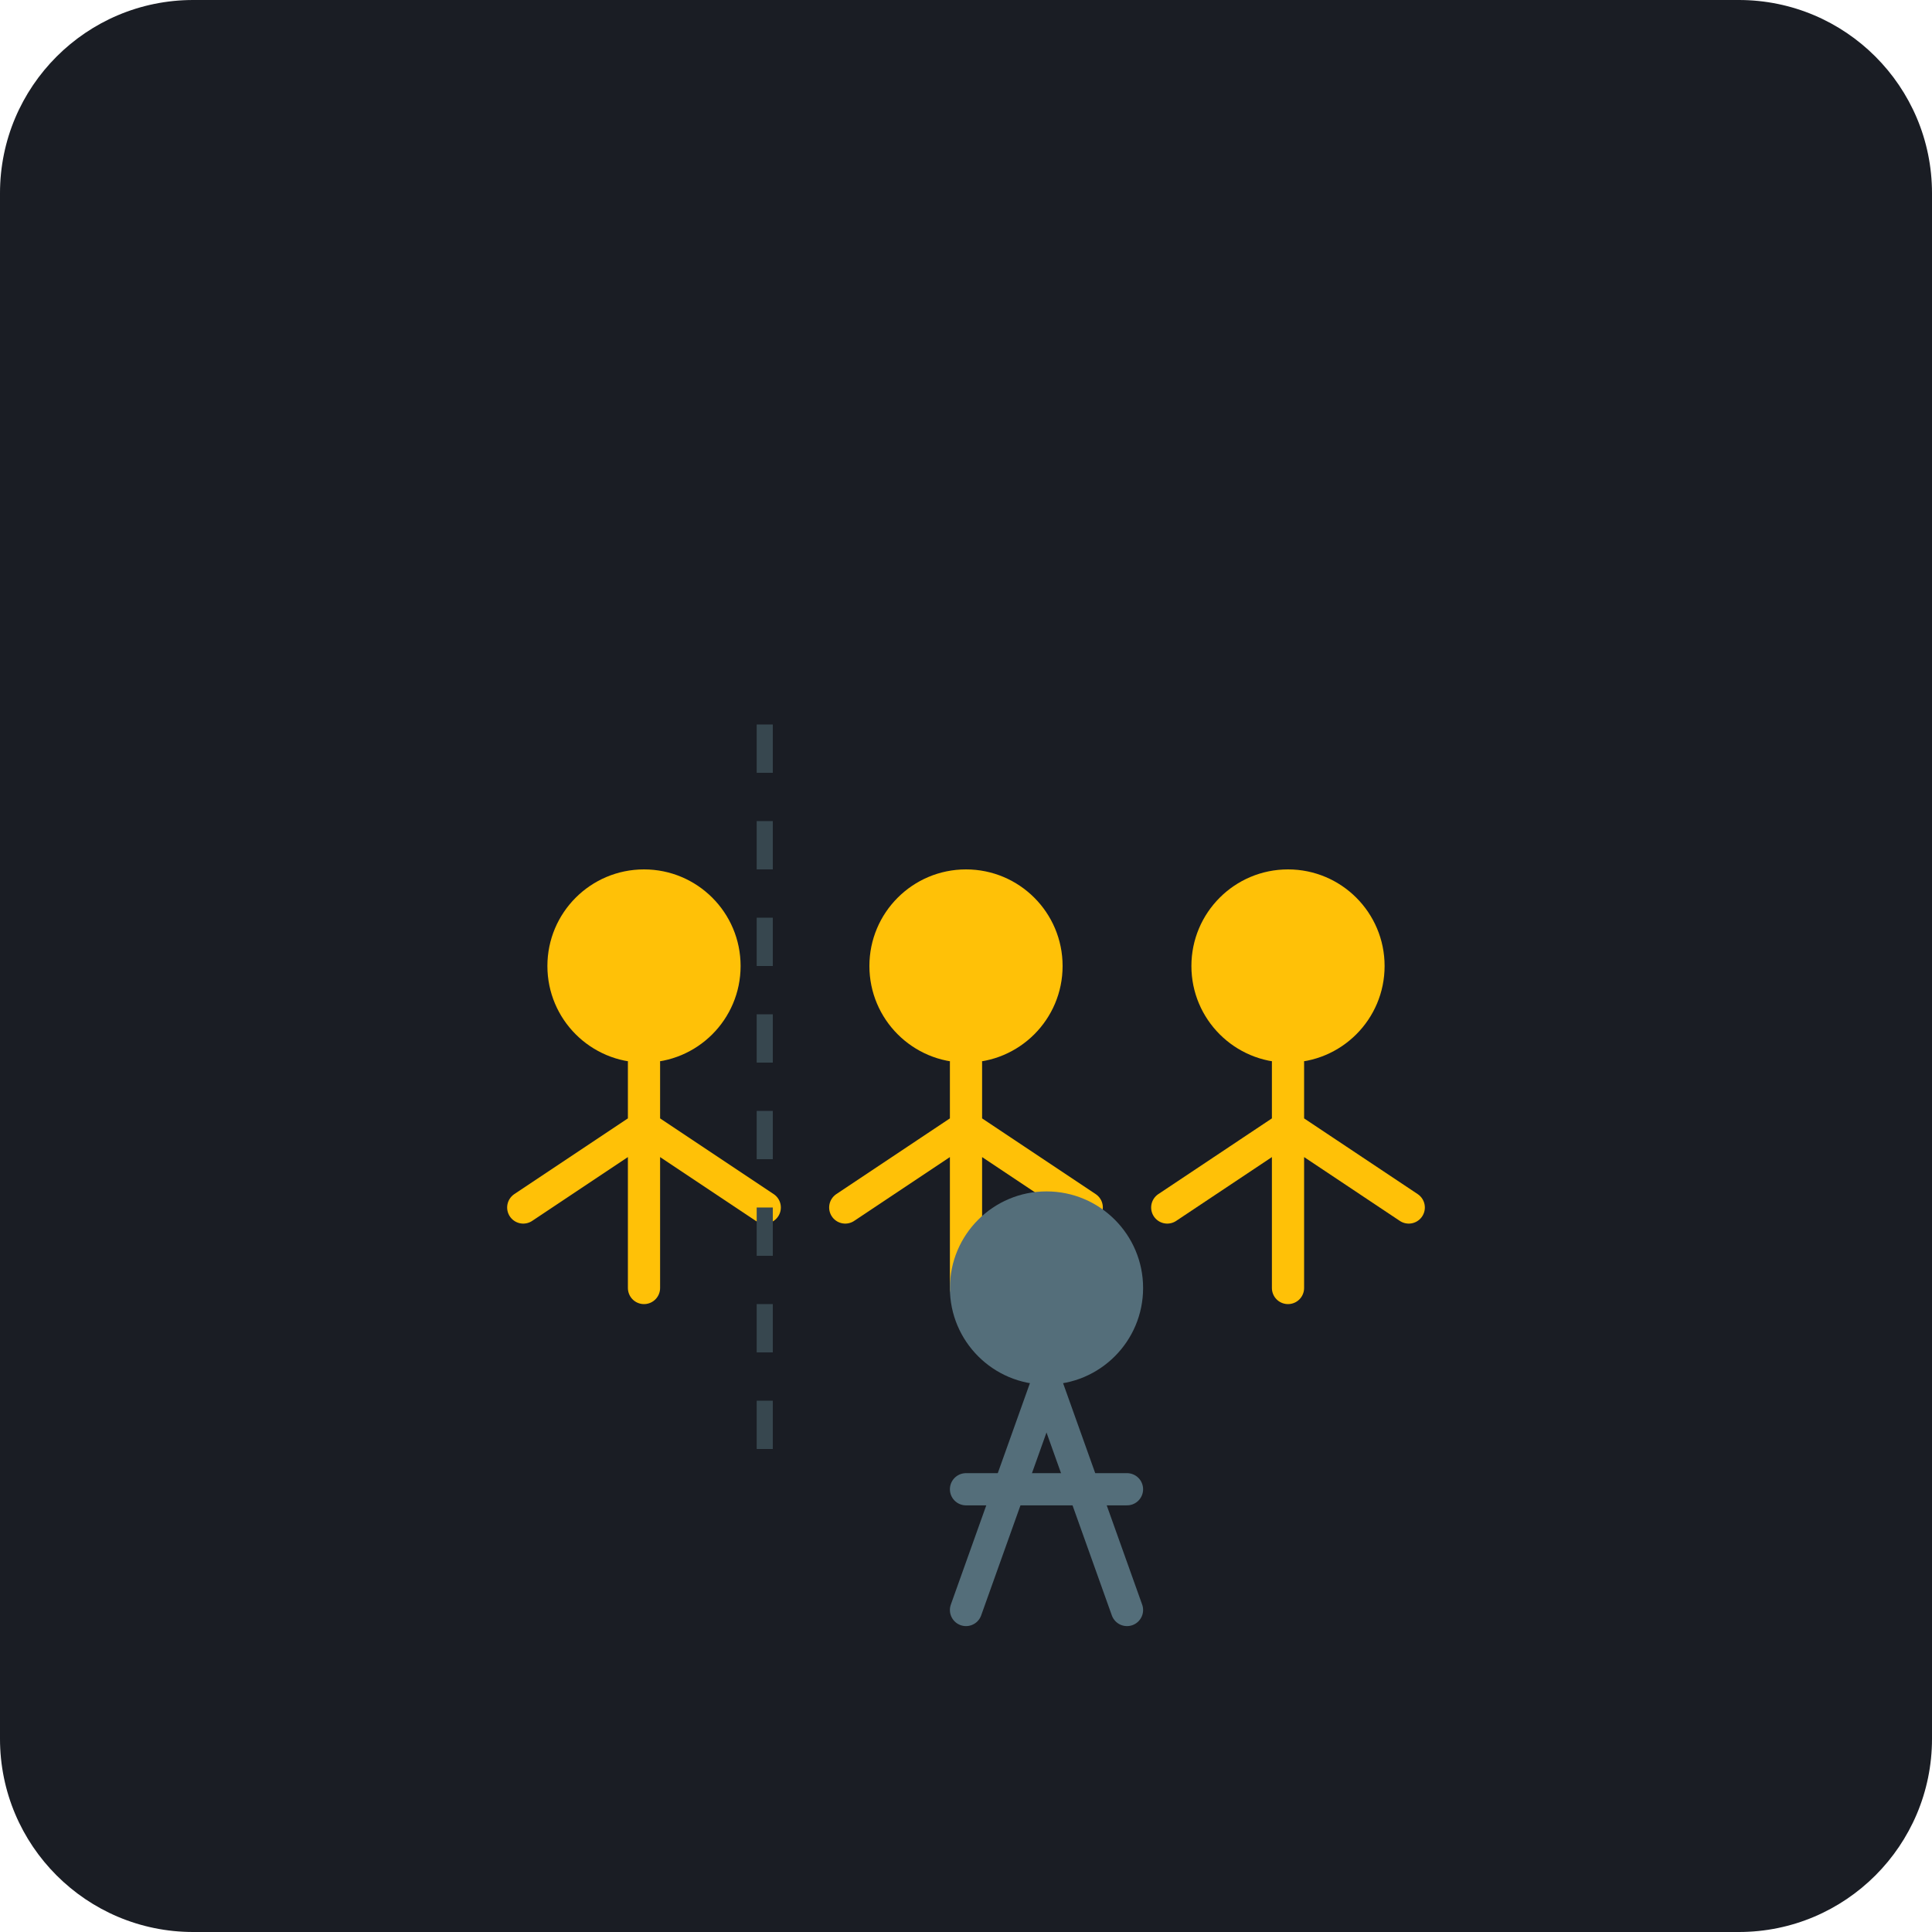
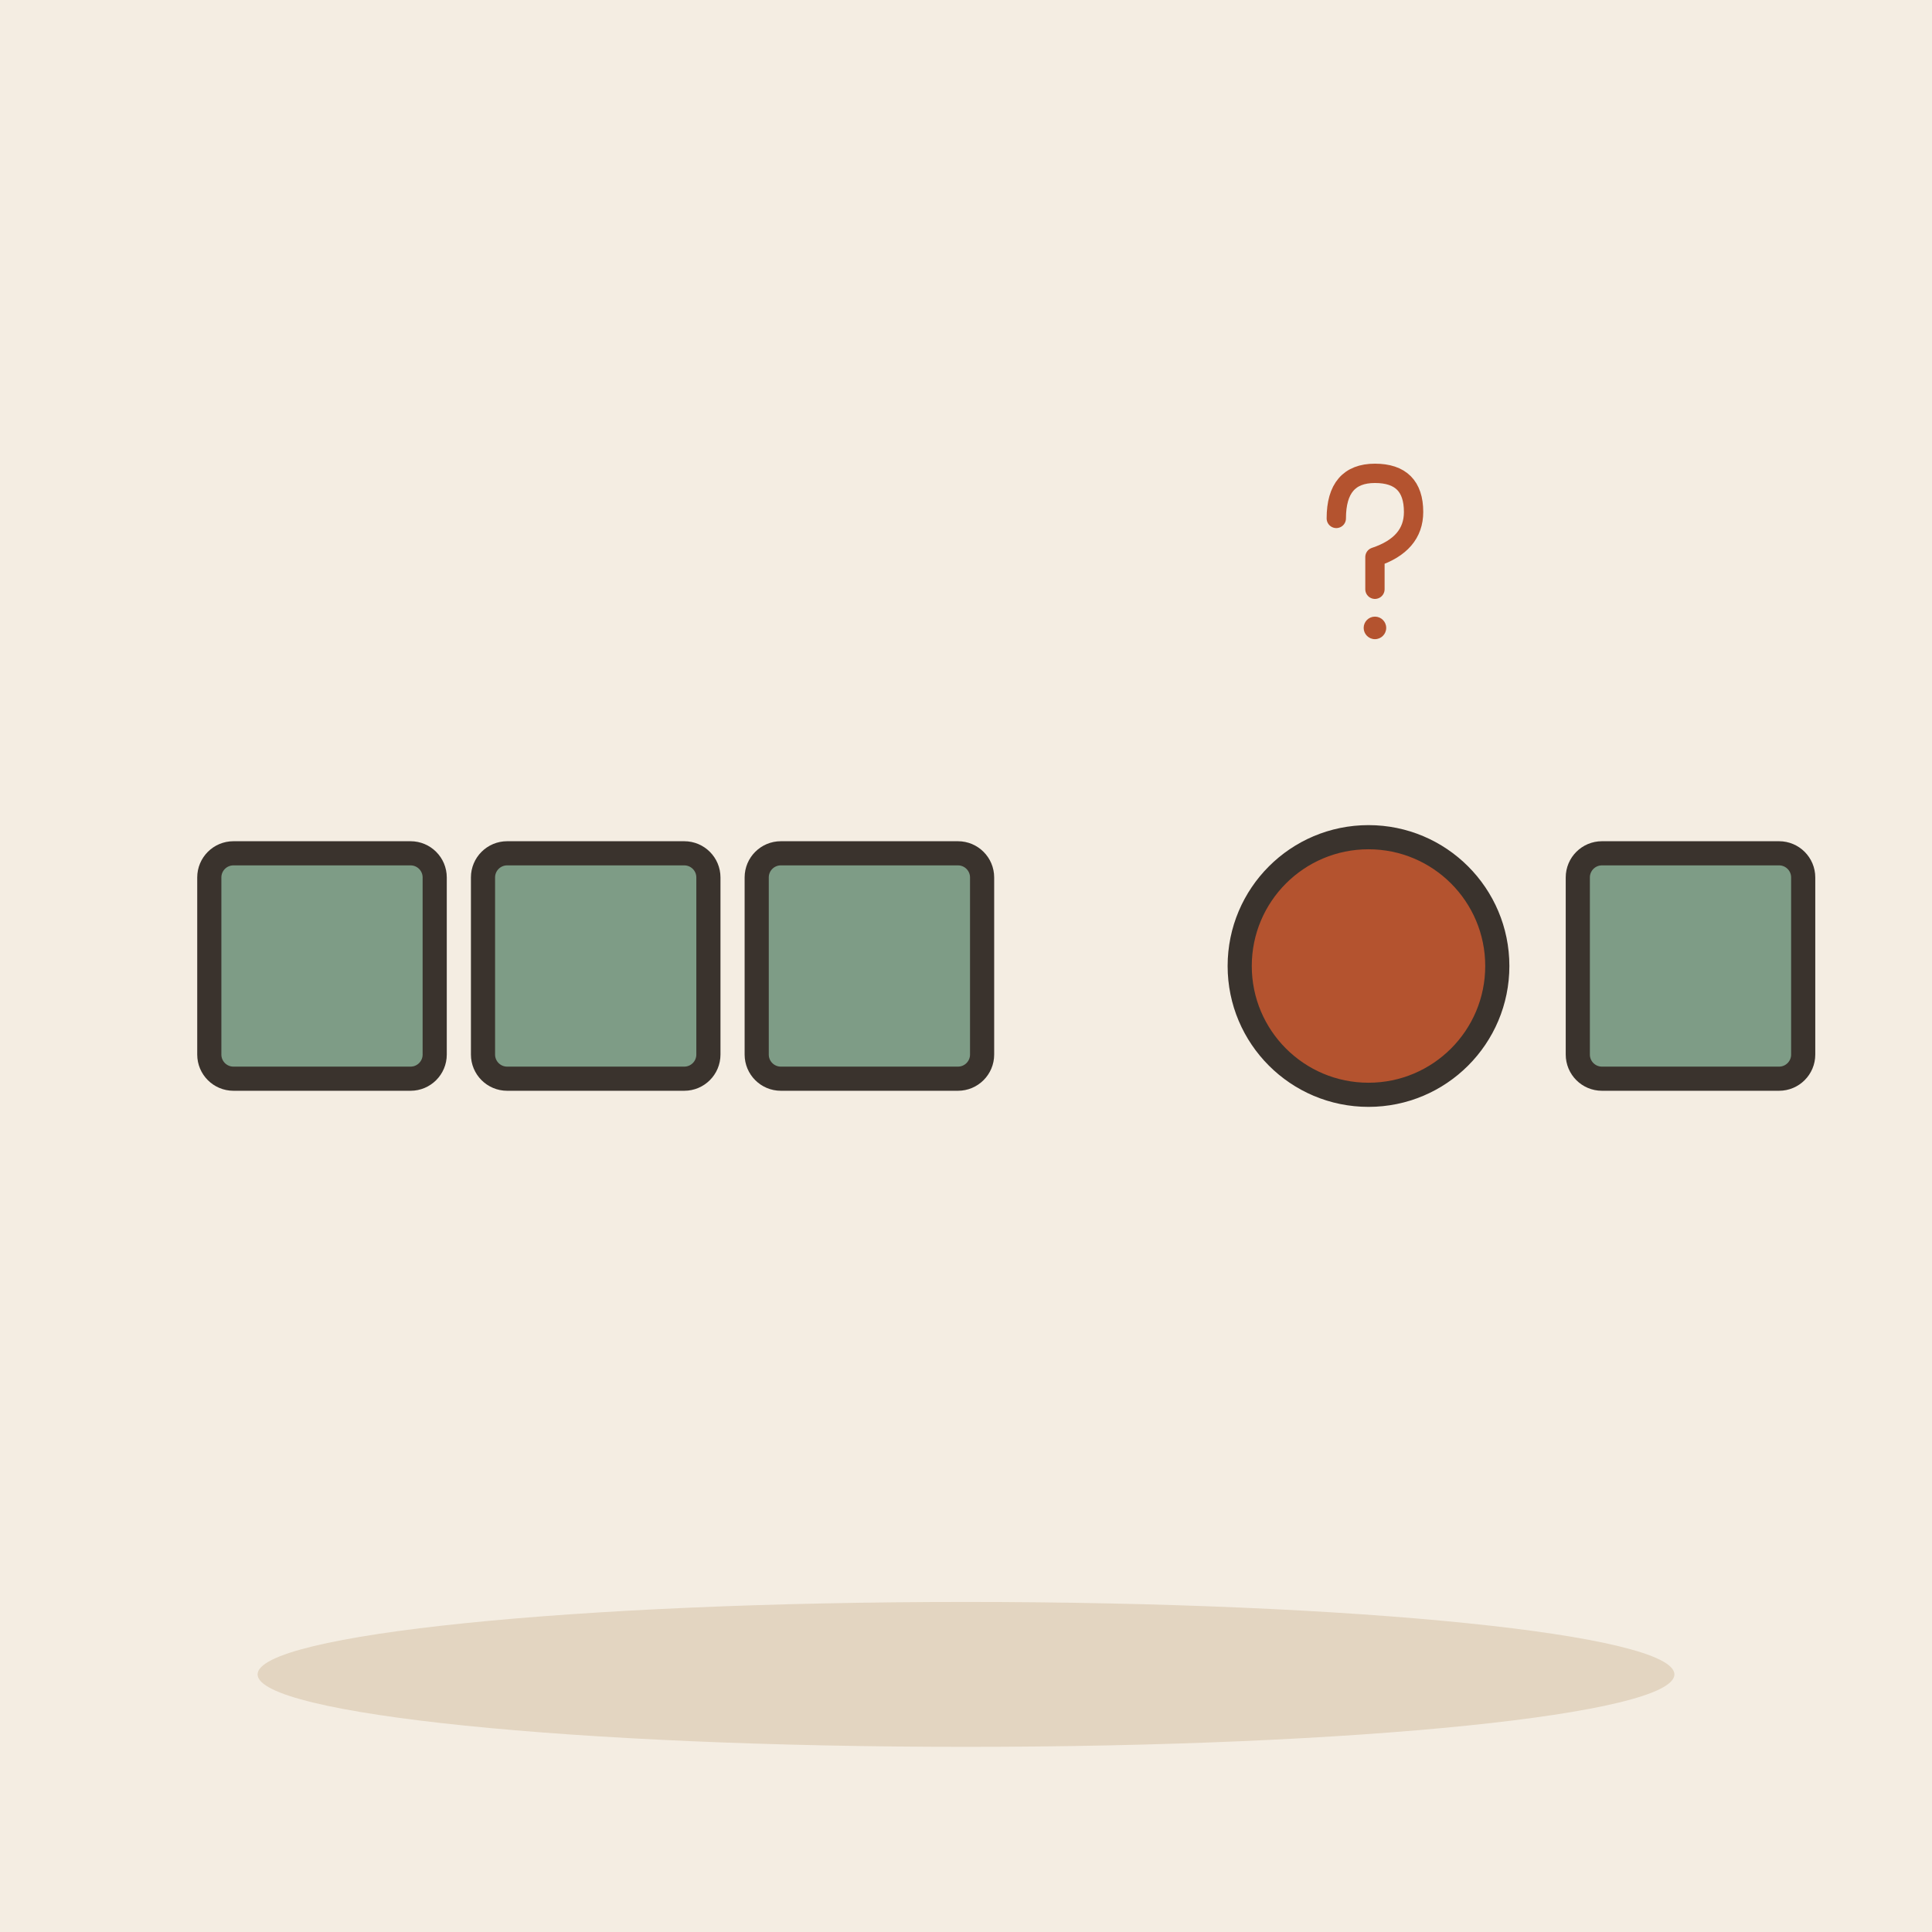
- <svg xmlns="http://www.w3.org/2000/svg" viewBox="0 0 240 240">
-   <rect width="240" height="240" rx="24" fill="#1A1D24" />
-   <g transform="translate(60, 100)">
-     <circle cx="20" cy="20" r="12" fill="#FFC107" />
-     <path d="M20 32 L20 60 M20 40 L5 50 M20 40 L35 50" stroke="#FFC107" stroke-width="4" stroke-linecap="round" />
-     <circle cx="60" cy="20" r="12" fill="#FFC107" />
-     <path d="M60 32 L60 60 M60 40 L45 50 M60 40 L75 50" stroke="#FFC107" stroke-width="4" stroke-linecap="round" />
-     <circle cx="100" cy="20" r="12" fill="#FFC107" />
-     <path d="M100 32 L100 60 M100 40 L85 50 M100 40 L115 50" stroke="#FFC107" stroke-width="4" stroke-linecap="round" />
+ <svg xmlns="http://www.w3.org/2000/svg" viewBox="0 0 240 240" data-style="editorial">
+   <rect width="240" height="240" fill="#F4EDE2" />
+   <ellipse cx="120" cy="208" rx="88" ry="9" fill="#E3D5C1" />
+   <g transform="translate(40 120)">
+     <rect x="-14" y="-14" width="28" height="28" rx="3" fill="#7E9C86" stroke="#3A332D" stroke-width="3" stroke-linecap="round" stroke-linejoin="round" />
  </g>
-   <g transform="translate(110, 140)">
-     <circle cx="20" cy="20" r="12" fill="#546E7A" />
-     <path d="M20 32 L10 60 M20 32 L30 60" stroke="#546E7A" stroke-width="4" stroke-linecap="round" />
-     <path d="M10 45 L30 45" stroke="#546E7A" stroke-width="4" stroke-linecap="round" />
+   <g transform="translate(74 120)">
+     <rect x="-14" y="-14" width="28" height="28" rx="3" fill="#7E9C86" stroke="#3A332D" stroke-width="3" stroke-linecap="round" stroke-linejoin="round" />
  </g>
-   <path d="M95 90 L95 180" stroke="#37474F" stroke-width="2" stroke-dasharray="6 6" />
+   <g transform="translate(108 120)">
+     <rect x="-14" y="-14" width="28" height="28" rx="3" fill="#7E9C86" stroke="#3A332D" stroke-width="3" stroke-linecap="round" stroke-linejoin="round" />
+   </g>
+   <circle cx="170" cy="120" r="16" fill="#B4532F" stroke="#3A332D" stroke-width="3" stroke-linecap="round" stroke-linejoin="round" />
+   <g transform="translate(210 120)">
+     <rect x="-14" y="-14" width="28" height="28" rx="3" fill="#7E9C86" stroke="#3A332D" stroke-width="3" stroke-linecap="round" stroke-linejoin="round" />
+   </g>
+   <g transform="translate(170 70) scale(0.4 0.4)">
+     <path d="M-10 -14Q-10 -28 2 -28Q14 -28 14 -16Q14 -6 2 -2L2 8" fill="none" stroke="#B4532F" stroke-width="6" stroke-linecap="round" stroke-linejoin="round" />
+     <circle cx="2" cy="20" r="3.5" fill="#B4532F" />
+   </g>
</svg>
